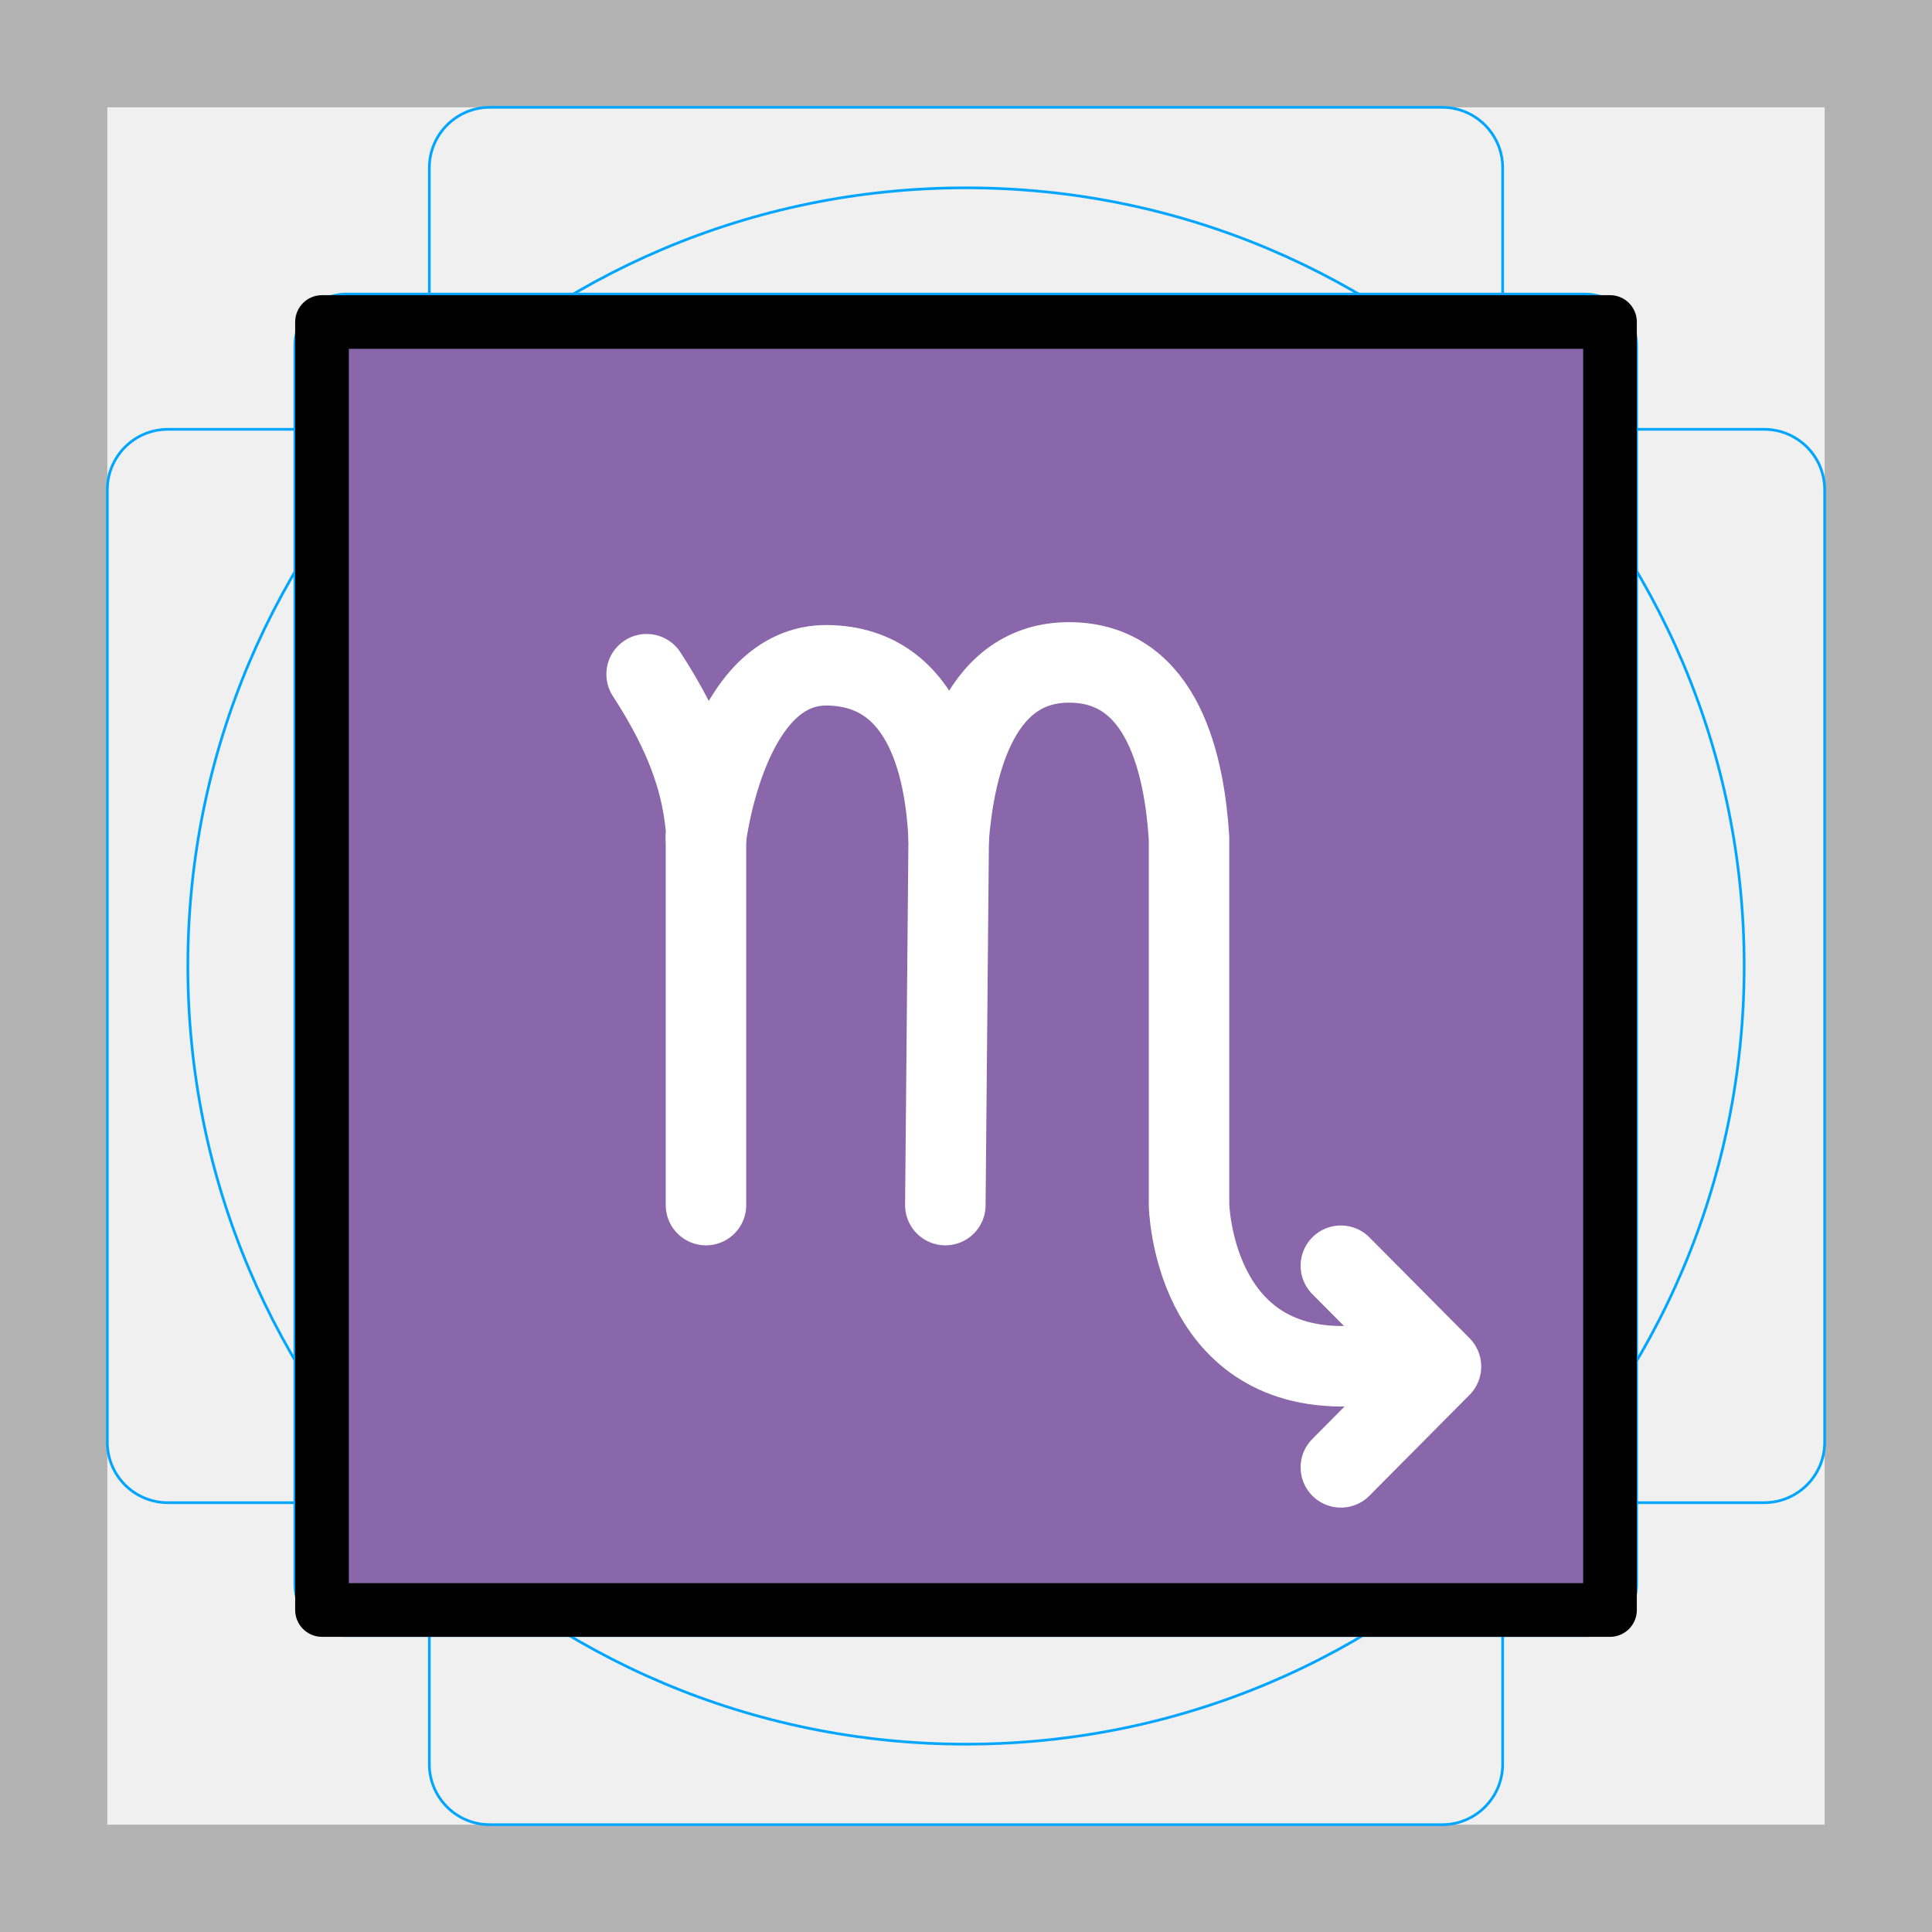
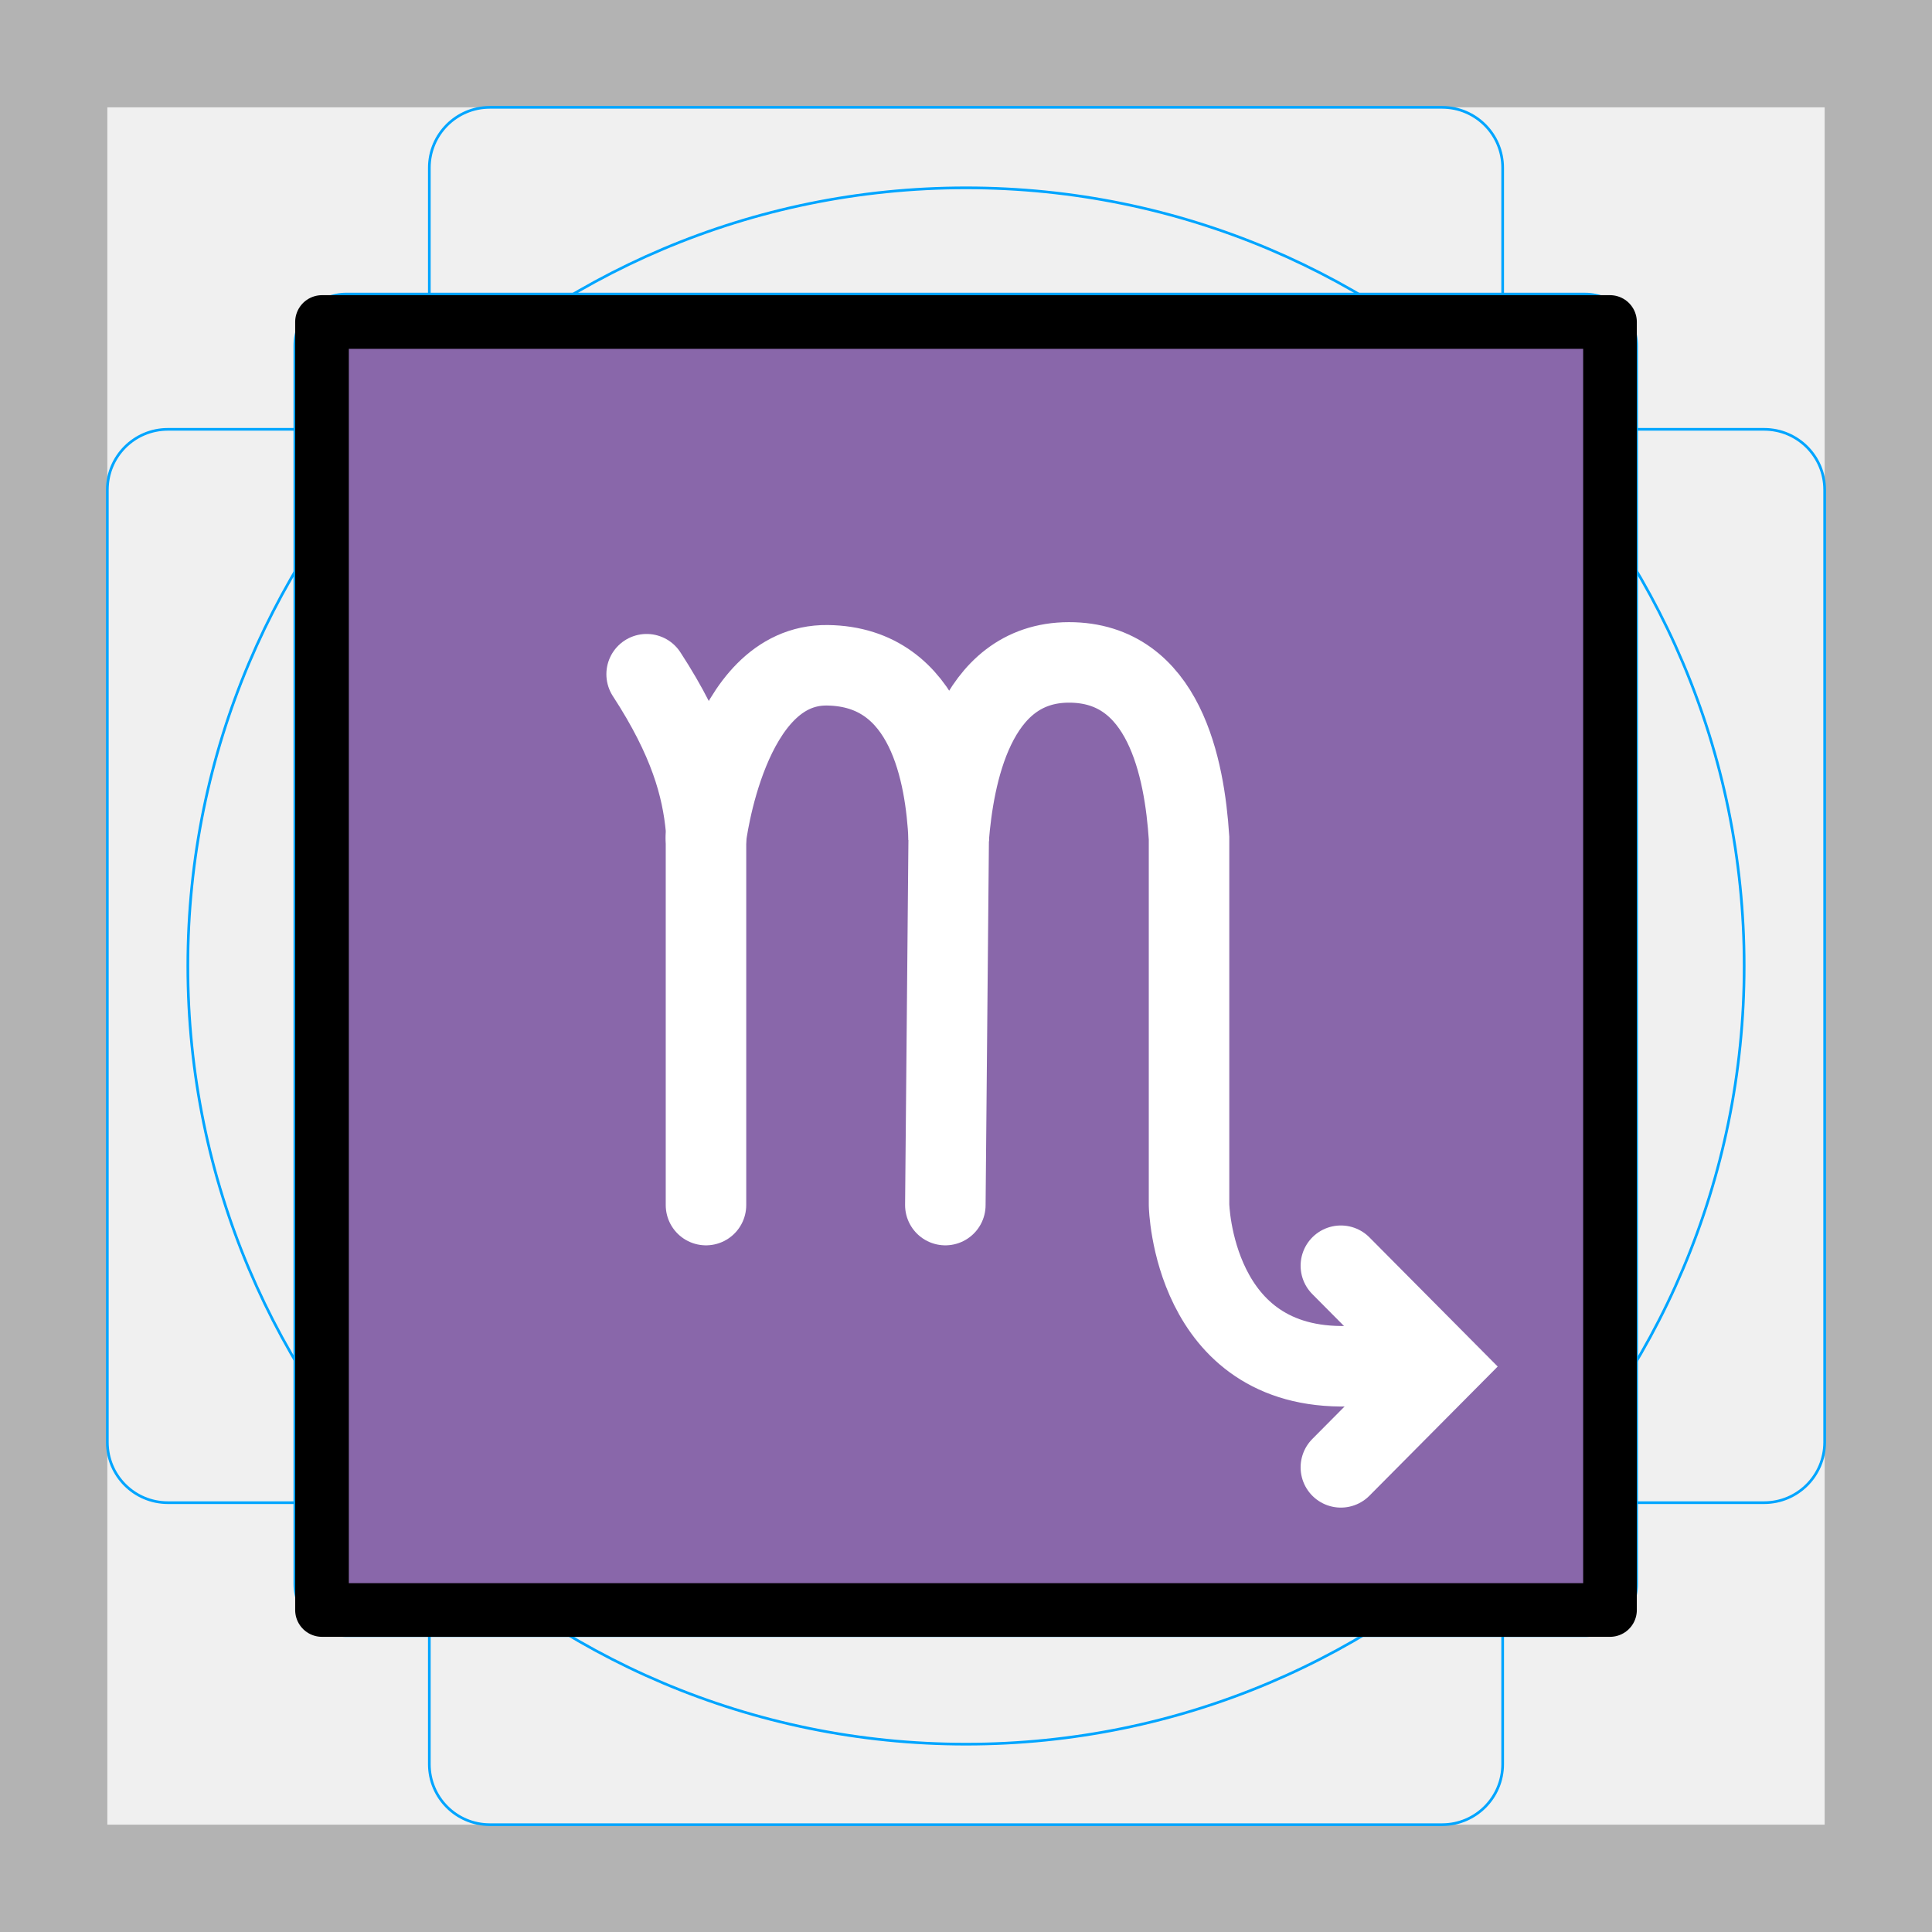
<svg xmlns="http://www.w3.org/2000/svg" id="emoji" version="1.1" viewBox="0 0 72 72">
  <g id="grid">
    <path d="M68,4V68H4V4H68m4-4H0V72H72V0Z" fill="#b3b3b3" />
    <path d="m12.92 10.96h46.15a1.923 1.923 0 0 1 1.923 1.923v46.15a1.922 1.922 0 0 1-1.922 1.922h-46.16a1.923 1.923 0 0 1-1.923-1.923v-46.15a1.923 1.923 0 0 1 1.923-1.923z" fill="none" stroke="#00a5ff" stroke-miterlimit="10" stroke-width=".1" />
    <rect x="16" y="4" width="40" height="64" rx="2.254" ry="2.254" fill="none" stroke="#00a5ff" stroke-miterlimit="10" stroke-width=".1" />
    <rect transform="rotate(90 36 36)" x="16" y="4" width="40" height="64" rx="2.254" ry="2.254" fill="none" stroke="#00a5ff" stroke-miterlimit="10" stroke-width=".1" />
    <circle cx="36" cy="36" r="29" fill="none" stroke="#00a5ff" stroke-miterlimit="10" stroke-width=".1" />
  </g>
-   <g id="color">
-     <rect x="12" y="12" width="48" height="48" fill="#8967aa" />
-   </g>
-   <g id="line-supplement" fill="none" stroke="#fff" stroke-linecap="round" stroke-linejoin="round" stroke-width="3">
+   <g id="line-supplement" fill="none" stroke="#000" stroke-linecap="round" stroke-linejoin="round" stroke-width="3">
    <path d="m49.97 47.17 3.731 3.757-3.731 3.757" />
    <path d="m35.23 44.91 0.125-13.68" />
    <path d="m26.31 44.91v-14.03c-0.145-1.558-0.626-3.32-2.212-5.754" />
    <path d="m26.31 31.23s0.766-6.485 4.523-6.437 4.405 4.103 4.523 6.437c0.183-2.264 0.916-6.54 4.478-6.544 3.562-0.004 4.31 3.958 4.478 6.544l1.42e-4 13.68s0.13 6.155 5.921 6.004" />
  </g>
+   <g id="color">
+     <rect x="12" y="12" width="48" height="48" fill="#8967aa" />
+     <path d="m49.97 47.17 3.731 3.757-3.731 3.757" fill="none" stroke="#fff" stroke-linecap="round" stroke-width="3" />
+     <path d="m35.23 44.91 0.125-13.68" fill="none" stroke="#fff" stroke-linecap="round" stroke-width="3" />
+     <path d="m26.31 44.91v-14.03c-0.145-1.558-0.626-3.32-2.212-5.754" fill="none" stroke="#fff" stroke-linecap="round" stroke-width="3" />
+     <path d="m26.31 31.23s0.766-6.485 4.523-6.437 4.405 4.103 4.523 6.437c0.183-2.264 0.916-6.54 4.478-6.544 3.562-0.004 4.31 3.958 4.478 6.544l1.42e-4 13.68s0.13 6.155 5.921 6.004" fill="none" stroke="#fff" stroke-linecap="round" stroke-width="3" />
+   </g>
  <g id="line">
    <rect x="12" y="12" width="48" height="48" fill="none" stroke="#000" stroke-linecap="round" stroke-linejoin="round" stroke-width="2" />
  </g>
</svg>
